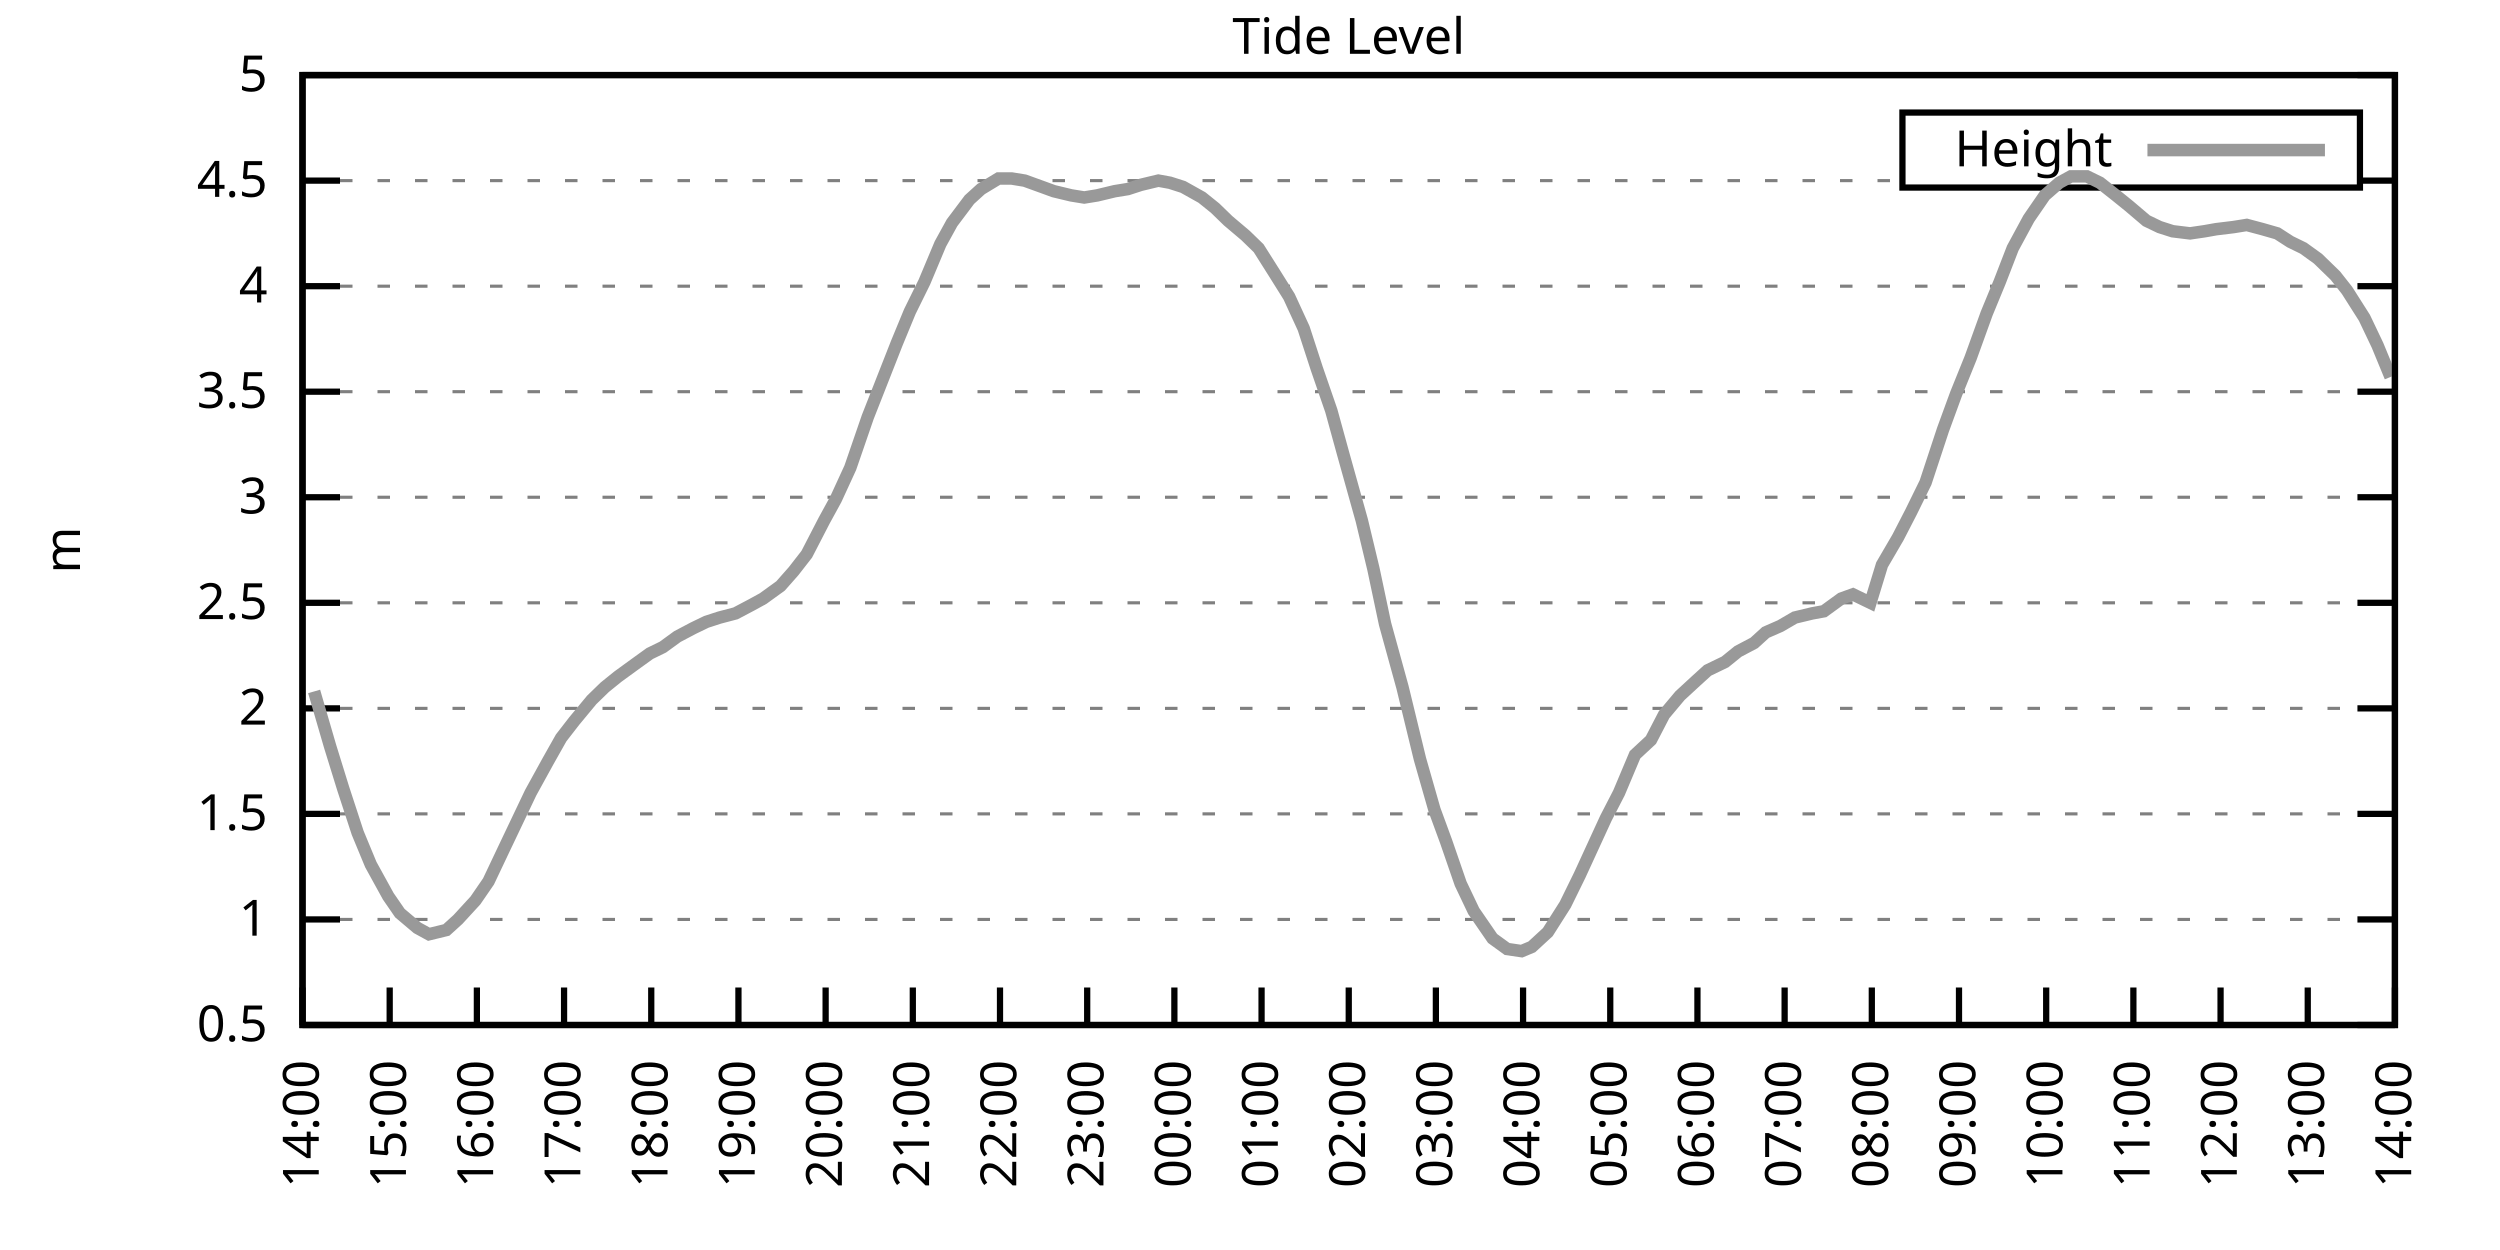
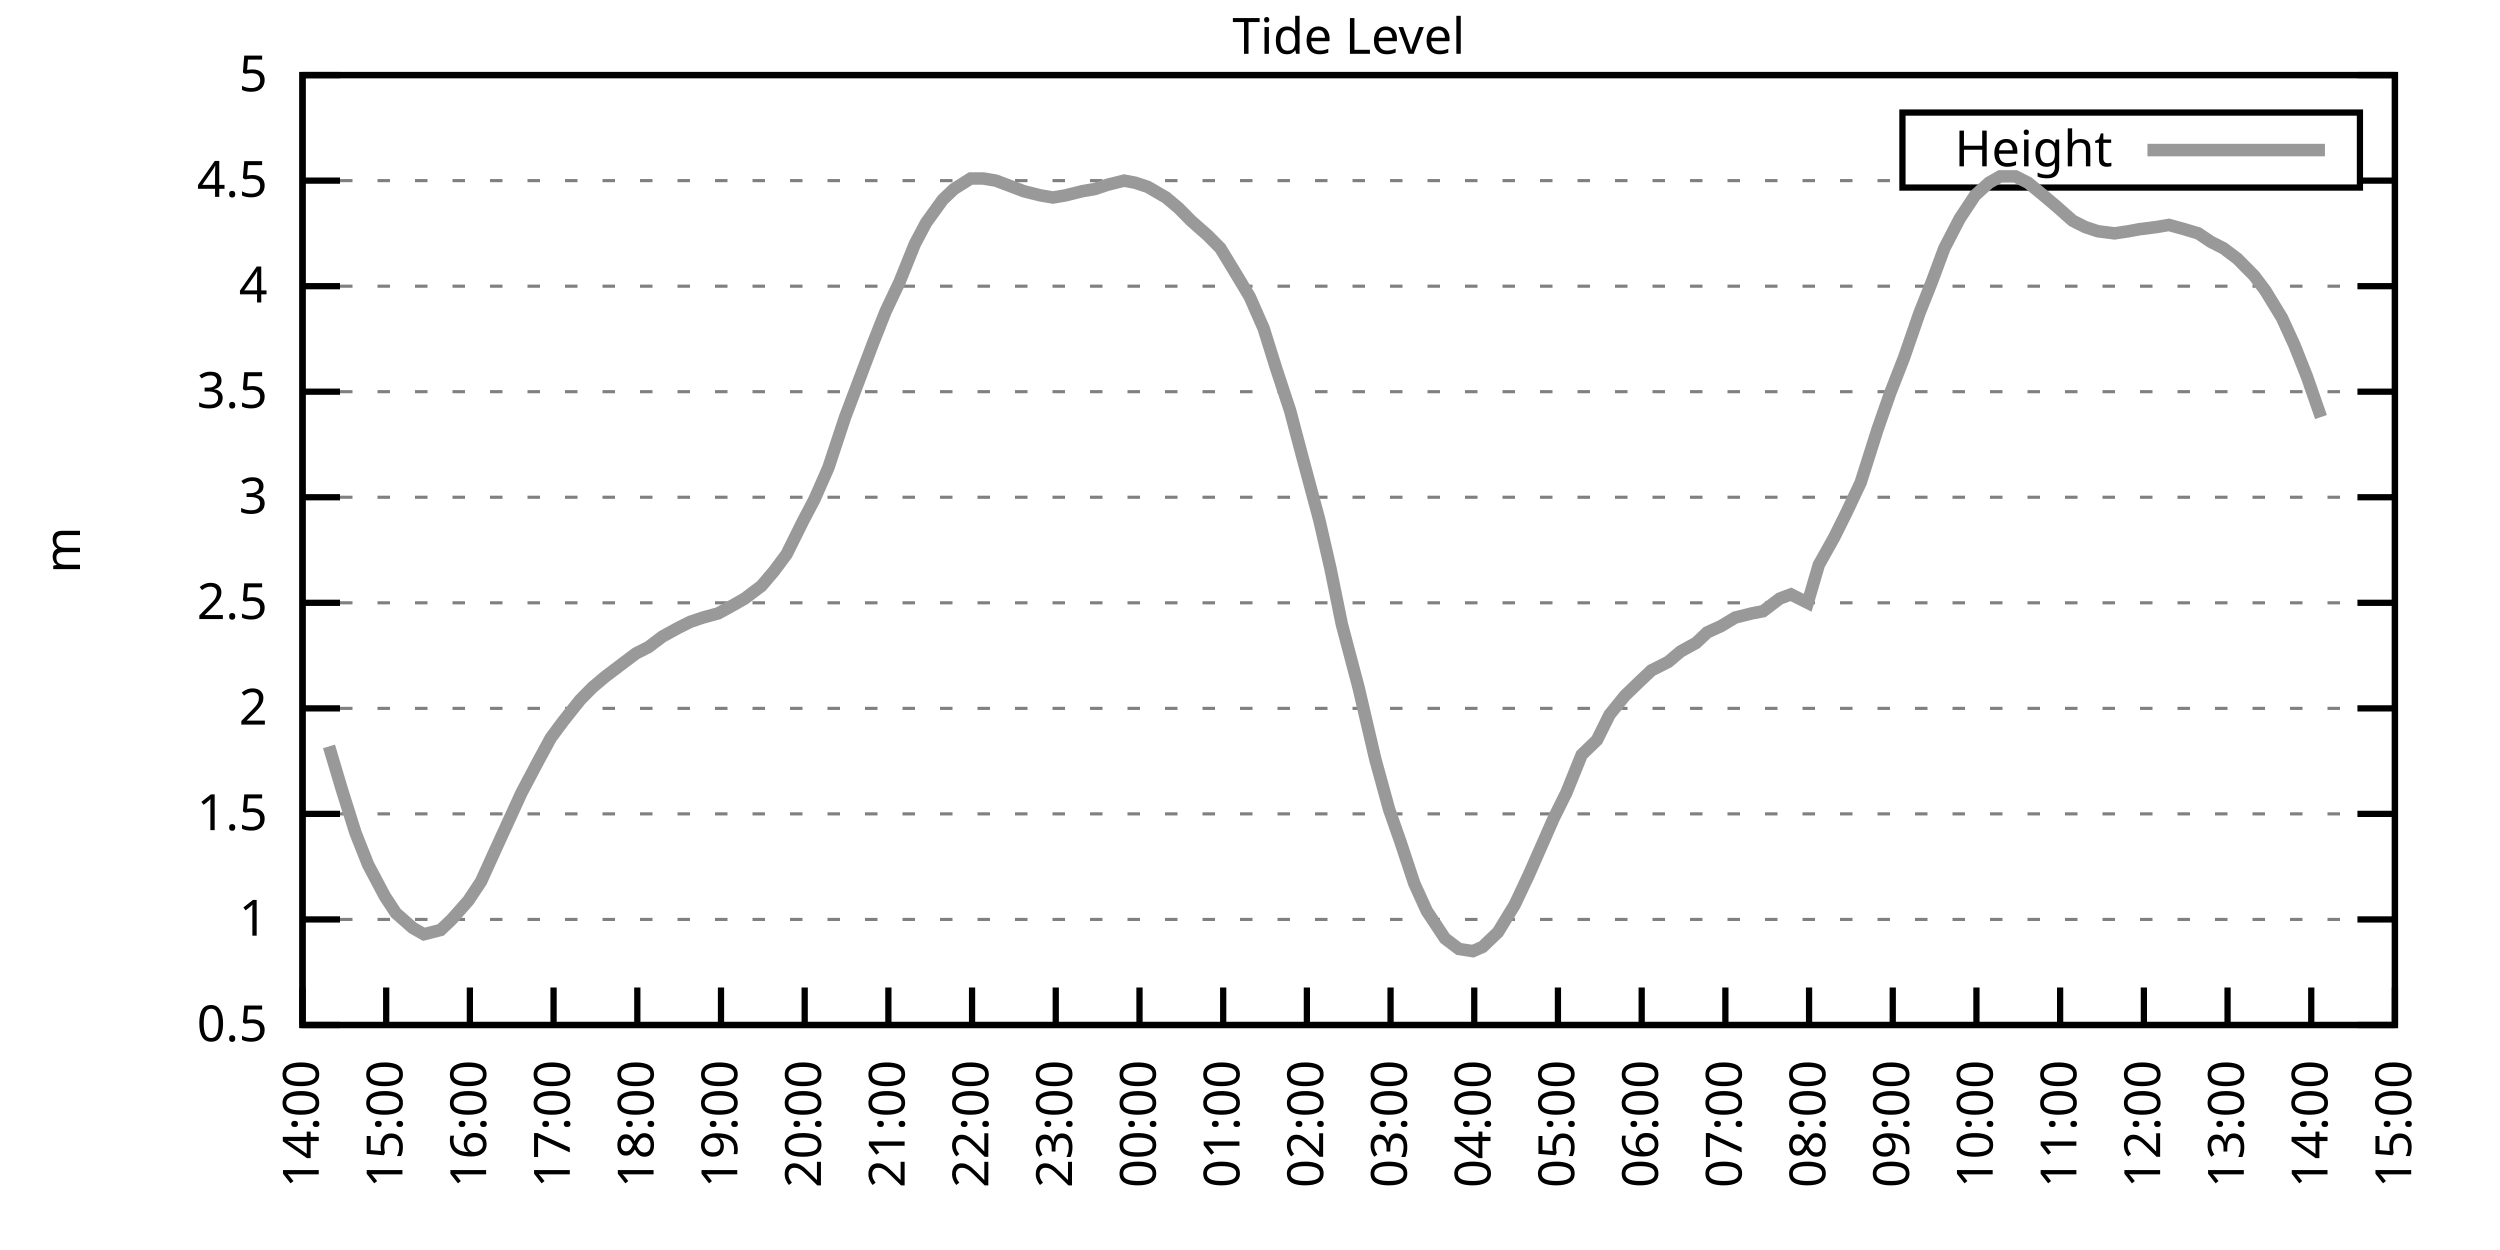
<svg xmlns="http://www.w3.org/2000/svg" xmlns:xlink="http://www.w3.org/1999/xlink" width="400" height="200" viewBox="0 0 400 200">
  <g id="gnuplot_canvas">
    <rect x="0" y="0" width="400" height="200" fill="none" />
    <defs>
      <circle id="gpDot" r="0.5" stroke-width="0.5" stroke="currentColor" />
      <path id="gpPt0" stroke-width="0.333" stroke="currentColor" d="M-1,0 h2 M0,-1 v2" />
      <path id="gpPt1" stroke-width="0.333" stroke="currentColor" d="M-1,-1 L1,1 M1,-1 L-1,1" />
      <path id="gpPt2" stroke-width="0.333" stroke="currentColor" d="M-1,0 L1,0 M0,-1 L0,1 M-1,-1 L1,1 M-1,1 L1,-1" />
      <rect id="gpPt3" stroke-width="0.333" stroke="currentColor" x="-1" y="-1" width="2" height="2" />
      <rect id="gpPt4" stroke-width="0.333" stroke="currentColor" fill="currentColor" x="-1" y="-1" width="2" height="2" />
      <circle id="gpPt5" stroke-width="0.333" stroke="currentColor" cx="0" cy="0" r="1" />
      <use xlink:href="#gpPt5" id="gpPt6" fill="currentColor" stroke="none" />
      <path id="gpPt7" stroke-width="0.333" stroke="currentColor" d="M0,-1.33 L-1.33,0.67 L1.33,0.67 z" />
      <use xlink:href="#gpPt7" id="gpPt8" fill="currentColor" stroke="none" />
      <use xlink:href="#gpPt7" id="gpPt9" stroke="currentColor" transform="rotate(180)" />
      <use xlink:href="#gpPt9" id="gpPt10" fill="currentColor" stroke="none" />
      <use xlink:href="#gpPt3" id="gpPt11" stroke="currentColor" transform="rotate(45)" />
      <use xlink:href="#gpPt11" id="gpPt12" fill="currentColor" stroke="none" />
      <path id="gpPt13" stroke-width="0.333" stroke="currentColor" d="M0,1.330 L1.265,0.411 L0.782,-1.067 L-0.782,-1.076 L-1.265,0.411 z" />
      <use xlink:href="#gpPt13" id="gpPt14" fill="currentColor" stroke="none" />
      <filter id="textbox" filterUnits="objectBoundingBox" x="0" y="0" height="1" width="1">
        <feFlood flood-color="white" flood-opacity="1" result="bgnd" />
        <feComposite in="SourceGraphic" in2="bgnd" operator="atop" />
      </filter>
      <filter id="greybox" filterUnits="objectBoundingBox" x="0" y="0" height="1" width="1">
        <feFlood flood-color="lightgrey" flood-opacity="1" result="grey" />
        <feComposite in="SourceGraphic" in2="grey" operator="atop" />
      </filter>
    </defs>
    <g fill="none" color="white" stroke="currentColor" stroke-width="1.00" stroke-linecap="butt" stroke-linejoin="miter">
</g>
    <g fill="none" color="black" stroke="currentColor" stroke-width="1.00" stroke-linecap="butt" stroke-linejoin="miter">
      <g stroke="none" shape-rendering="crispEdges">
        <polygon fill="rgb(255, 255, 255)" points="48.40,164.00 383.18,164.00 383.18,12.02 48.40,12.02 " />
      </g>
    </g>
    <g fill="none" color="black" stroke="currentColor" stroke-width="1.00" stroke-linecap="butt" stroke-linejoin="miter">
</g>
    <g fill="none" color="black" stroke="black" stroke-width="0.50" stroke-linecap="butt" stroke-linejoin="miter">
</g>
    <g fill="none" color="gray" stroke="currentColor" stroke-width="0.50" stroke-linecap="butt" stroke-linejoin="miter">
      <path stroke="gray" stroke-dasharray="2,4" class="gridline" d="M48.40,164.00 L383.19,164.00  " />
    </g>
    <g fill="none" color="gray" stroke="gray" stroke-width="1.00" stroke-linecap="butt" stroke-linejoin="miter">
</g>
    <g fill="none" color="black" stroke="currentColor" stroke-width="1.00" stroke-linecap="butt" stroke-linejoin="miter">
      <path stroke="black" d="M48.40,164.00 L54.40,164.00 M383.19,164.00 L377.19,164.00  " />
      <g transform="translate(42.80,166.60)" stroke="none" fill="black" font-family="Sans" font-size="8.00" text-anchor="end">
        <text>
          <tspan font-family="Sans"> 0.5</tspan>
        </text>
      </g>
    </g>
    <g fill="none" color="black" stroke="currentColor" stroke-width="1.00" stroke-linecap="butt" stroke-linejoin="miter">
</g>
    <g fill="none" color="black" stroke="black" stroke-width="0.50" stroke-linecap="butt" stroke-linejoin="miter">
</g>
    <g fill="none" color="gray" stroke="currentColor" stroke-width="0.50" stroke-linecap="butt" stroke-linejoin="miter">
      <path stroke="gray" stroke-dasharray="2,4" class="gridline" d="M48.40,147.11 L383.19,147.11  " />
    </g>
    <g fill="none" color="gray" stroke="gray" stroke-width="1.00" stroke-linecap="butt" stroke-linejoin="miter">
</g>
    <g fill="none" color="black" stroke="currentColor" stroke-width="1.00" stroke-linecap="butt" stroke-linejoin="miter">
      <path stroke="black" d="M48.40,147.11 L54.40,147.11 M383.19,147.11 L377.19,147.11  " />
      <g transform="translate(42.80,149.71)" stroke="none" fill="black" font-family="Sans" font-size="8.00" text-anchor="end">
        <text>
          <tspan font-family="Sans"> 1</tspan>
        </text>
      </g>
    </g>
    <g fill="none" color="black" stroke="currentColor" stroke-width="1.00" stroke-linecap="butt" stroke-linejoin="miter">
</g>
    <g fill="none" color="black" stroke="black" stroke-width="0.50" stroke-linecap="butt" stroke-linejoin="miter">
</g>
    <g fill="none" color="gray" stroke="currentColor" stroke-width="0.50" stroke-linecap="butt" stroke-linejoin="miter">
      <path stroke="gray" stroke-dasharray="2,4" class="gridline" d="M48.40,130.22 L383.19,130.22  " />
    </g>
    <g fill="none" color="gray" stroke="gray" stroke-width="1.00" stroke-linecap="butt" stroke-linejoin="miter">
</g>
    <g fill="none" color="black" stroke="currentColor" stroke-width="1.00" stroke-linecap="butt" stroke-linejoin="miter">
      <path stroke="black" d="M48.40,130.22 L54.40,130.22 M383.19,130.22 L377.19,130.22  " />
      <g transform="translate(42.80,132.82)" stroke="none" fill="black" font-family="Sans" font-size="8.00" text-anchor="end">
        <text>
          <tspan font-family="Sans"> 1.5</tspan>
        </text>
      </g>
    </g>
    <g fill="none" color="black" stroke="currentColor" stroke-width="1.00" stroke-linecap="butt" stroke-linejoin="miter">
</g>
    <g fill="none" color="black" stroke="black" stroke-width="0.50" stroke-linecap="butt" stroke-linejoin="miter">
</g>
    <g fill="none" color="gray" stroke="currentColor" stroke-width="0.50" stroke-linecap="butt" stroke-linejoin="miter">
      <path stroke="gray" stroke-dasharray="2,4" class="gridline" d="M48.40,113.34 L383.19,113.34  " />
    </g>
    <g fill="none" color="gray" stroke="gray" stroke-width="1.00" stroke-linecap="butt" stroke-linejoin="miter">
</g>
    <g fill="none" color="black" stroke="currentColor" stroke-width="1.00" stroke-linecap="butt" stroke-linejoin="miter">
      <path stroke="black" d="M48.40,113.34 L54.40,113.34 M383.19,113.34 L377.19,113.34  " />
      <g transform="translate(42.80,115.94)" stroke="none" fill="black" font-family="Sans" font-size="8.00" text-anchor="end">
        <text>
          <tspan font-family="Sans"> 2</tspan>
        </text>
      </g>
    </g>
    <g fill="none" color="black" stroke="currentColor" stroke-width="1.00" stroke-linecap="butt" stroke-linejoin="miter">
</g>
    <g fill="none" color="black" stroke="black" stroke-width="0.50" stroke-linecap="butt" stroke-linejoin="miter">
</g>
    <g fill="none" color="gray" stroke="currentColor" stroke-width="0.50" stroke-linecap="butt" stroke-linejoin="miter">
      <path stroke="gray" stroke-dasharray="2,4" class="gridline" d="M48.40,96.45 L383.19,96.45  " />
    </g>
    <g fill="none" color="gray" stroke="gray" stroke-width="1.00" stroke-linecap="butt" stroke-linejoin="miter">
</g>
    <g fill="none" color="black" stroke="currentColor" stroke-width="1.00" stroke-linecap="butt" stroke-linejoin="miter">
      <path stroke="black" d="M48.40,96.45 L54.40,96.45 M383.19,96.45 L377.19,96.45  " />
      <g transform="translate(42.80,99.05)" stroke="none" fill="black" font-family="Sans" font-size="8.00" text-anchor="end">
        <text>
          <tspan font-family="Sans"> 2.5</tspan>
        </text>
      </g>
    </g>
    <g fill="none" color="black" stroke="currentColor" stroke-width="1.00" stroke-linecap="butt" stroke-linejoin="miter">
</g>
    <g fill="none" color="black" stroke="black" stroke-width="0.50" stroke-linecap="butt" stroke-linejoin="miter">
</g>
    <g fill="none" color="gray" stroke="currentColor" stroke-width="0.50" stroke-linecap="butt" stroke-linejoin="miter">
      <path stroke="gray" stroke-dasharray="2,4" class="gridline" d="M48.40,79.56 L383.19,79.56  " />
    </g>
    <g fill="none" color="gray" stroke="gray" stroke-width="1.00" stroke-linecap="butt" stroke-linejoin="miter">
</g>
    <g fill="none" color="black" stroke="currentColor" stroke-width="1.00" stroke-linecap="butt" stroke-linejoin="miter">
      <path stroke="black" d="M48.40,79.56 L54.40,79.56 M383.19,79.56 L377.19,79.56  " />
      <g transform="translate(42.80,82.16)" stroke="none" fill="black" font-family="Sans" font-size="8.00" text-anchor="end">
        <text>
          <tspan font-family="Sans"> 3</tspan>
        </text>
      </g>
    </g>
    <g fill="none" color="black" stroke="currentColor" stroke-width="1.00" stroke-linecap="butt" stroke-linejoin="miter">
</g>
    <g fill="none" color="black" stroke="black" stroke-width="0.50" stroke-linecap="butt" stroke-linejoin="miter">
</g>
    <g fill="none" color="gray" stroke="currentColor" stroke-width="0.50" stroke-linecap="butt" stroke-linejoin="miter">
      <path stroke="gray" stroke-dasharray="2,4" class="gridline" d="M48.40,62.67 L383.19,62.67  " />
    </g>
    <g fill="none" color="gray" stroke="gray" stroke-width="1.00" stroke-linecap="butt" stroke-linejoin="miter">
</g>
    <g fill="none" color="black" stroke="currentColor" stroke-width="1.00" stroke-linecap="butt" stroke-linejoin="miter">
      <path stroke="black" d="M48.40,62.67 L54.40,62.67 M383.19,62.67 L377.19,62.67  " />
      <g transform="translate(42.80,65.27)" stroke="none" fill="black" font-family="Sans" font-size="8.00" text-anchor="end">
        <text>
          <tspan font-family="Sans"> 3.5</tspan>
        </text>
      </g>
    </g>
    <g fill="none" color="black" stroke="currentColor" stroke-width="1.00" stroke-linecap="butt" stroke-linejoin="miter">
</g>
    <g fill="none" color="black" stroke="black" stroke-width="0.50" stroke-linecap="butt" stroke-linejoin="miter">
</g>
    <g fill="none" color="gray" stroke="currentColor" stroke-width="0.50" stroke-linecap="butt" stroke-linejoin="miter">
      <path stroke="gray" stroke-dasharray="2,4" class="gridline" d="M48.40,45.79 L383.19,45.79  " />
    </g>
    <g fill="none" color="gray" stroke="gray" stroke-width="1.00" stroke-linecap="butt" stroke-linejoin="miter">
</g>
    <g fill="none" color="black" stroke="currentColor" stroke-width="1.00" stroke-linecap="butt" stroke-linejoin="miter">
      <path stroke="black" d="M48.40,45.79 L54.40,45.79 M383.19,45.79 L377.19,45.79  " />
      <g transform="translate(42.80,48.39)" stroke="none" fill="black" font-family="Sans" font-size="8.00" text-anchor="end">
        <text>
          <tspan font-family="Sans"> 4</tspan>
        </text>
      </g>
    </g>
    <g fill="none" color="black" stroke="currentColor" stroke-width="1.00" stroke-linecap="butt" stroke-linejoin="miter">
</g>
    <g fill="none" color="black" stroke="black" stroke-width="0.50" stroke-linecap="butt" stroke-linejoin="miter">
</g>
    <g fill="none" color="gray" stroke="currentColor" stroke-width="0.50" stroke-linecap="butt" stroke-linejoin="miter">
      <path stroke="gray" stroke-dasharray="2,4" class="gridline" d="M48.40,28.90 L304.39,28.90 M377.59,28.90 L383.19,28.90  " />
    </g>
    <g fill="none" color="gray" stroke="gray" stroke-width="1.00" stroke-linecap="butt" stroke-linejoin="miter">
</g>
    <g fill="none" color="black" stroke="currentColor" stroke-width="1.00" stroke-linecap="butt" stroke-linejoin="miter">
      <path stroke="black" d="M48.40,28.90 L54.40,28.90 M383.19,28.90 L377.19,28.90  " />
      <g transform="translate(42.80,31.50)" stroke="none" fill="black" font-family="Sans" font-size="8.00" text-anchor="end">
        <text>
          <tspan font-family="Sans"> 4.5</tspan>
        </text>
      </g>
    </g>
    <g fill="none" color="black" stroke="currentColor" stroke-width="1.00" stroke-linecap="butt" stroke-linejoin="miter">
</g>
    <g fill="none" color="black" stroke="black" stroke-width="0.50" stroke-linecap="butt" stroke-linejoin="miter">
</g>
    <g fill="none" color="gray" stroke="currentColor" stroke-width="0.50" stroke-linecap="butt" stroke-linejoin="miter">
      <path stroke="gray" stroke-dasharray="2,4" class="gridline" d="M48.40,12.01 L383.19,12.01  " />
    </g>
    <g fill="none" color="gray" stroke="gray" stroke-width="1.00" stroke-linecap="butt" stroke-linejoin="miter">
</g>
    <g fill="none" color="black" stroke="currentColor" stroke-width="1.00" stroke-linecap="butt" stroke-linejoin="miter">
      <path stroke="black" d="M48.40,12.01 L54.40,12.01 M383.19,12.01 L377.19,12.01  " />
      <g transform="translate(42.80,14.61)" stroke="none" fill="black" font-family="Sans" font-size="8.00" text-anchor="end">
        <text>
          <tspan font-family="Sans"> 5</tspan>
        </text>
      </g>
    </g>
    <g fill="none" color="black" stroke="currentColor" stroke-width="1.00" stroke-linecap="butt" stroke-linejoin="miter">
      <path stroke="black" d="M48.40,164.00 L48.40,158.00  " />
      <g transform="translate(51.00,169.60) rotate(270.00)" stroke="none" fill="black" font-family="Sans" font-size="8.00" text-anchor="end">
        <text>
          <tspan font-family="Sans">14:00</tspan>
        </text>
      </g>
    </g>
    <g fill="none" color="black" stroke="currentColor" stroke-width="1.00" stroke-linecap="butt" stroke-linejoin="miter">
-       <path stroke="black" d="M62.35,164.00 L62.35,158.00  " />
-       <g transform="translate(64.95,169.60) rotate(270.00)" stroke="none" fill="black" font-family="Sans" font-size="8.00" text-anchor="end">
+       <path stroke="black" d="M61.79,164.00 L61.79,158.00  " />
+       <g transform="translate(64.39,169.60) rotate(270.00)" stroke="none" fill="black" font-family="Sans" font-size="8.00" text-anchor="end">
        <text>
          <tspan font-family="Sans">15:00</tspan>
        </text>
      </g>
    </g>
    <g fill="none" color="black" stroke="currentColor" stroke-width="1.00" stroke-linecap="butt" stroke-linejoin="miter">
-       <path stroke="black" d="M76.30,164.00 L76.30,158.00  " />
-       <g transform="translate(78.90,169.60) rotate(270.00)" stroke="none" fill="black" font-family="Sans" font-size="8.00" text-anchor="end">
+       <path stroke="black" d="M75.18,164.00 L75.18,158.00  " />
+       <g transform="translate(77.78,169.60) rotate(270.00)" stroke="none" fill="black" font-family="Sans" font-size="8.00" text-anchor="end">
        <text>
          <tspan font-family="Sans">16:00</tspan>
        </text>
      </g>
    </g>
    <g fill="none" color="black" stroke="currentColor" stroke-width="1.00" stroke-linecap="butt" stroke-linejoin="miter">
-       <path stroke="black" d="M90.25,164.00 L90.25,158.00  " />
-       <g transform="translate(92.85,169.60) rotate(270.00)" stroke="none" fill="black" font-family="Sans" font-size="8.00" text-anchor="end">
+       <path stroke="black" d="M88.57,164.00 L88.57,158.00  " />
+       <g transform="translate(91.17,169.60) rotate(270.00)" stroke="none" fill="black" font-family="Sans" font-size="8.00" text-anchor="end">
        <text>
          <tspan font-family="Sans">17:00</tspan>
        </text>
      </g>
    </g>
    <g fill="none" color="black" stroke="currentColor" stroke-width="1.00" stroke-linecap="butt" stroke-linejoin="miter">
-       <path stroke="black" d="M104.20,164.00 L104.20,158.00  " />
-       <g transform="translate(106.80,169.60) rotate(270.00)" stroke="none" fill="black" font-family="Sans" font-size="8.00" text-anchor="end">
+       <path stroke="black" d="M101.97,164.00 L101.97,158.00  " />
+       <g transform="translate(104.57,169.60) rotate(270.00)" stroke="none" fill="black" font-family="Sans" font-size="8.00" text-anchor="end">
        <text>
          <tspan font-family="Sans">18:00</tspan>
        </text>
      </g>
    </g>
    <g fill="none" color="black" stroke="currentColor" stroke-width="1.00" stroke-linecap="butt" stroke-linejoin="miter">
-       <path stroke="black" d="M118.15,164.00 L118.15,158.00  " />
-       <g transform="translate(120.75,169.60) rotate(270.00)" stroke="none" fill="black" font-family="Sans" font-size="8.00" text-anchor="end">
+       <path stroke="black" d="M115.36,164.00 L115.36,158.00  " />
+       <g transform="translate(117.96,169.60) rotate(270.00)" stroke="none" fill="black" font-family="Sans" font-size="8.00" text-anchor="end">
        <text>
          <tspan font-family="Sans">19:00</tspan>
        </text>
      </g>
    </g>
    <g fill="none" color="black" stroke="currentColor" stroke-width="1.00" stroke-linecap="butt" stroke-linejoin="miter">
-       <path stroke="black" d="M132.10,164.00 L132.10,158.00  " />
-       <g transform="translate(134.70,169.60) rotate(270.00)" stroke="none" fill="black" font-family="Sans" font-size="8.00" text-anchor="end">
+       <path stroke="black" d="M128.75,164.00 L128.75,158.00  " />
+       <g transform="translate(131.35,169.60) rotate(270.00)" stroke="none" fill="black" font-family="Sans" font-size="8.00" text-anchor="end">
        <text>
          <tspan font-family="Sans">20:00</tspan>
        </text>
      </g>
    </g>
    <g fill="none" color="black" stroke="currentColor" stroke-width="1.00" stroke-linecap="butt" stroke-linejoin="miter">
-       <path stroke="black" d="M146.05,164.00 L146.05,158.00  " />
-       <g transform="translate(148.65,169.60) rotate(270.00)" stroke="none" fill="black" font-family="Sans" font-size="8.00" text-anchor="end">
+       <path stroke="black" d="M142.14,164.00 L142.14,158.00  " />
+       <g transform="translate(144.74,169.60) rotate(270.00)" stroke="none" fill="black" font-family="Sans" font-size="8.00" text-anchor="end">
        <text>
          <tspan font-family="Sans">21:00</tspan>
        </text>
      </g>
    </g>
    <g fill="none" color="black" stroke="currentColor" stroke-width="1.00" stroke-linecap="butt" stroke-linejoin="miter">
-       <path stroke="black" d="M160.00,164.00 L160.00,158.00  " />
-       <g transform="translate(162.60,169.60) rotate(270.00)" stroke="none" fill="black" font-family="Sans" font-size="8.00" text-anchor="end">
+       <path stroke="black" d="M155.53,164.00 L155.53,158.00  " />
+       <g transform="translate(158.13,169.60) rotate(270.00)" stroke="none" fill="black" font-family="Sans" font-size="8.00" text-anchor="end">
        <text>
          <tspan font-family="Sans">22:00</tspan>
        </text>
      </g>
    </g>
    <g fill="none" color="black" stroke="currentColor" stroke-width="1.00" stroke-linecap="butt" stroke-linejoin="miter">
-       <path stroke="black" d="M173.95,164.00 L173.95,158.00  " />
-       <g transform="translate(176.55,169.60) rotate(270.00)" stroke="none" fill="black" font-family="Sans" font-size="8.00" text-anchor="end">
+       <path stroke="black" d="M168.92,164.00 L168.92,158.00  " />
+       <g transform="translate(171.52,169.60) rotate(270.00)" stroke="none" fill="black" font-family="Sans" font-size="8.00" text-anchor="end">
        <text>
          <tspan font-family="Sans">23:00</tspan>
        </text>
      </g>
    </g>
    <g fill="none" color="black" stroke="currentColor" stroke-width="1.00" stroke-linecap="butt" stroke-linejoin="miter">
-       <path stroke="black" d="M187.90,164.00 L187.90,158.00  " />
-       <g transform="translate(190.50,169.60) rotate(270.00)" stroke="none" fill="black" font-family="Sans" font-size="8.00" text-anchor="end">
+       <path stroke="black" d="M182.32,164.00 L182.32,158.00  " />
+       <g transform="translate(184.92,169.60) rotate(270.00)" stroke="none" fill="black" font-family="Sans" font-size="8.00" text-anchor="end">
        <text>
          <tspan font-family="Sans">00:00</tspan>
        </text>
      </g>
    </g>
    <g fill="none" color="black" stroke="currentColor" stroke-width="1.00" stroke-linecap="butt" stroke-linejoin="miter">
-       <path stroke="black" d="M201.85,164.00 L201.85,158.00  " />
-       <g transform="translate(204.45,169.60) rotate(270.00)" stroke="none" fill="black" font-family="Sans" font-size="8.00" text-anchor="end">
+       <path stroke="black" d="M195.71,164.00 L195.71,158.00  " />
+       <g transform="translate(198.31,169.60) rotate(270.00)" stroke="none" fill="black" font-family="Sans" font-size="8.00" text-anchor="end">
        <text>
          <tspan font-family="Sans">01:00</tspan>
        </text>
      </g>
    </g>
    <g fill="none" color="black" stroke="currentColor" stroke-width="1.00" stroke-linecap="butt" stroke-linejoin="miter">
-       <path stroke="black" d="M215.80,164.00 L215.80,158.00  " />
-       <g transform="translate(218.40,169.60) rotate(270.00)" stroke="none" fill="black" font-family="Sans" font-size="8.00" text-anchor="end">
+       <path stroke="black" d="M209.10,164.00 L209.10,158.00  " />
+       <g transform="translate(211.70,169.60) rotate(270.00)" stroke="none" fill="black" font-family="Sans" font-size="8.00" text-anchor="end">
        <text>
          <tspan font-family="Sans">02:00</tspan>
        </text>
      </g>
    </g>
    <g fill="none" color="black" stroke="currentColor" stroke-width="1.00" stroke-linecap="butt" stroke-linejoin="miter">
-       <path stroke="black" d="M229.74,164.00 L229.74,158.00  " />
-       <g transform="translate(232.34,169.60) rotate(270.00)" stroke="none" fill="black" font-family="Sans" font-size="8.00" text-anchor="end">
+       <path stroke="black" d="M222.49,164.00 L222.49,158.00  " />
+       <g transform="translate(225.09,169.60) rotate(270.00)" stroke="none" fill="black" font-family="Sans" font-size="8.00" text-anchor="end">
        <text>
          <tspan font-family="Sans">03:00</tspan>
        </text>
      </g>
    </g>
    <g fill="none" color="black" stroke="currentColor" stroke-width="1.00" stroke-linecap="butt" stroke-linejoin="miter">
-       <path stroke="black" d="M243.69,164.00 L243.69,158.00  " />
-       <g transform="translate(246.29,169.60) rotate(270.00)" stroke="none" fill="black" font-family="Sans" font-size="8.00" text-anchor="end">
+       <path stroke="black" d="M235.88,164.00 L235.88,158.00  " />
+       <g transform="translate(238.48,169.60) rotate(270.00)" stroke="none" fill="black" font-family="Sans" font-size="8.00" text-anchor="end">
        <text>
          <tspan font-family="Sans">04:00</tspan>
        </text>
      </g>
    </g>
    <g fill="none" color="black" stroke="currentColor" stroke-width="1.00" stroke-linecap="butt" stroke-linejoin="miter">
-       <path stroke="black" d="M257.64,164.00 L257.64,158.00  " />
-       <g transform="translate(260.24,169.60) rotate(270.00)" stroke="none" fill="black" font-family="Sans" font-size="8.00" text-anchor="end">
+       <path stroke="black" d="M249.27,164.00 L249.27,158.00  " />
+       <g transform="translate(251.87,169.60) rotate(270.00)" stroke="none" fill="black" font-family="Sans" font-size="8.00" text-anchor="end">
        <text>
          <tspan font-family="Sans">05:00</tspan>
        </text>
      </g>
    </g>
    <g fill="none" color="black" stroke="currentColor" stroke-width="1.00" stroke-linecap="butt" stroke-linejoin="miter">
-       <path stroke="black" d="M271.59,164.00 L271.59,158.00  " />
-       <g transform="translate(274.19,169.60) rotate(270.00)" stroke="none" fill="black" font-family="Sans" font-size="8.00" text-anchor="end">
+       <path stroke="black" d="M262.67,164.00 L262.67,158.00  " />
+       <g transform="translate(265.27,169.60) rotate(270.00)" stroke="none" fill="black" font-family="Sans" font-size="8.00" text-anchor="end">
        <text>
          <tspan font-family="Sans">06:00</tspan>
        </text>
      </g>
    </g>
    <g fill="none" color="black" stroke="currentColor" stroke-width="1.00" stroke-linecap="butt" stroke-linejoin="miter">
-       <path stroke="black" d="M285.54,164.00 L285.54,158.00  " />
-       <g transform="translate(288.14,169.60) rotate(270.00)" stroke="none" fill="black" font-family="Sans" font-size="8.00" text-anchor="end">
+       <path stroke="black" d="M276.06,164.00 L276.06,158.00  " />
+       <g transform="translate(278.66,169.60) rotate(270.00)" stroke="none" fill="black" font-family="Sans" font-size="8.00" text-anchor="end">
        <text>
          <tspan font-family="Sans">07:00</tspan>
        </text>
      </g>
    </g>
    <g fill="none" color="black" stroke="currentColor" stroke-width="1.00" stroke-linecap="butt" stroke-linejoin="miter">
-       <path stroke="black" d="M299.49,164.00 L299.49,158.00  " />
-       <g transform="translate(302.09,169.60) rotate(270.00)" stroke="none" fill="black" font-family="Sans" font-size="8.00" text-anchor="end">
+       <path stroke="black" d="M289.45,164.00 L289.45,158.00  " />
+       <g transform="translate(292.05,169.60) rotate(270.00)" stroke="none" fill="black" font-family="Sans" font-size="8.00" text-anchor="end">
        <text>
          <tspan font-family="Sans">08:00</tspan>
        </text>
      </g>
    </g>
    <g fill="none" color="black" stroke="currentColor" stroke-width="1.00" stroke-linecap="butt" stroke-linejoin="miter">
-       <path stroke="black" d="M313.44,164.00 L313.44,158.00  " />
-       <g transform="translate(316.04,169.60) rotate(270.00)" stroke="none" fill="black" font-family="Sans" font-size="8.00" text-anchor="end">
+       <path stroke="black" d="M302.84,164.00 L302.84,158.00  " />
+       <g transform="translate(305.44,169.60) rotate(270.00)" stroke="none" fill="black" font-family="Sans" font-size="8.00" text-anchor="end">
        <text>
          <tspan font-family="Sans">09:00</tspan>
        </text>
      </g>
    </g>
    <g fill="none" color="black" stroke="currentColor" stroke-width="1.00" stroke-linecap="butt" stroke-linejoin="miter">
-       <path stroke="black" d="M327.39,164.00 L327.39,158.00  " />
-       <g transform="translate(329.99,169.60) rotate(270.00)" stroke="none" fill="black" font-family="Sans" font-size="8.00" text-anchor="end">
+       <path stroke="black" d="M316.23,164.00 L316.23,158.00  " />
+       <g transform="translate(318.83,169.60) rotate(270.00)" stroke="none" fill="black" font-family="Sans" font-size="8.00" text-anchor="end">
        <text>
          <tspan font-family="Sans">10:00</tspan>
        </text>
      </g>
    </g>
    <g fill="none" color="black" stroke="currentColor" stroke-width="1.00" stroke-linecap="butt" stroke-linejoin="miter">
-       <path stroke="black" d="M341.34,164.00 L341.34,158.00  " />
-       <g transform="translate(343.94,169.60) rotate(270.00)" stroke="none" fill="black" font-family="Sans" font-size="8.00" text-anchor="end">
+       <path stroke="black" d="M329.62,164.00 L329.62,158.00  " />
+       <g transform="translate(332.22,169.60) rotate(270.00)" stroke="none" fill="black" font-family="Sans" font-size="8.00" text-anchor="end">
        <text>
          <tspan font-family="Sans">11:00</tspan>
        </text>
      </g>
    </g>
    <g fill="none" color="black" stroke="currentColor" stroke-width="1.00" stroke-linecap="butt" stroke-linejoin="miter">
-       <path stroke="black" d="M355.29,164.00 L355.29,158.00  " />
-       <g transform="translate(357.89,169.60) rotate(270.00)" stroke="none" fill="black" font-family="Sans" font-size="8.00" text-anchor="end">
+       <path stroke="black" d="M343.02,164.00 L343.02,158.00  " />
+       <g transform="translate(345.62,169.60) rotate(270.00)" stroke="none" fill="black" font-family="Sans" font-size="8.00" text-anchor="end">
        <text>
          <tspan font-family="Sans">12:00</tspan>
        </text>
      </g>
    </g>
    <g fill="none" color="black" stroke="currentColor" stroke-width="1.00" stroke-linecap="butt" stroke-linejoin="miter">
-       <path stroke="black" d="M369.24,164.00 L369.24,158.00  " />
-       <g transform="translate(371.84,169.60) rotate(270.00)" stroke="none" fill="black" font-family="Sans" font-size="8.00" text-anchor="end">
+       <path stroke="black" d="M356.41,164.00 L356.41,158.00  " />
+       <g transform="translate(359.01,169.60) rotate(270.00)" stroke="none" fill="black" font-family="Sans" font-size="8.00" text-anchor="end">
        <text>
          <tspan font-family="Sans">13:00</tspan>
+         </text>
+       </g>
+     </g>
+     <g fill="none" color="black" stroke="currentColor" stroke-width="1.00" stroke-linecap="butt" stroke-linejoin="miter">
+       <path stroke="black" d="M369.80,164.00 L369.80,158.00  " />
+       <g transform="translate(372.40,169.60) rotate(270.00)" stroke="none" fill="black" font-family="Sans" font-size="8.00" text-anchor="end">
+         <text>
+           <tspan font-family="Sans">14:00</tspan>
        </text>
      </g>
    </g>
    <g fill="none" color="black" stroke="currentColor" stroke-width="1.00" stroke-linecap="butt" stroke-linejoin="miter">
      <path stroke="black" d="M383.19,164.00 L383.19,158.00  " />
      <g transform="translate(385.79,169.60) rotate(270.00)" stroke="none" fill="black" font-family="Sans" font-size="8.00" text-anchor="end">
        <text>
-           <tspan font-family="Sans">14:00</tspan>
+           <tspan font-family="Sans">15:00</tspan>
        </text>
      </g>
    </g>
    <g fill="none" color="black" stroke="currentColor" stroke-width="1.00" stroke-linecap="butt" stroke-linejoin="miter">
</g>
    <g fill="none" color="black" stroke="currentColor" stroke-width="1.00" stroke-linecap="butt" stroke-linejoin="miter">
      <path stroke="black" d="M48.40,12.01 L48.40,164.00 L383.19,164.00 L383.19,12.01 L48.40,12.01 Z  " />
    </g>
    <g fill="none" color="black" stroke="currentColor" stroke-width="1.00" stroke-linecap="butt" stroke-linejoin="miter">
</g>
    <g fill="none" color="black" stroke="currentColor" stroke-width="1.00" stroke-linecap="butt" stroke-linejoin="miter">
      <path stroke="black" d="M304.39,30.01 L304.39,18.01 L377.59,18.01 L377.59,30.01 L304.39,30.01 Z  " />
    </g>
    <g id="Tide_level_plot_1">
      <g fill="none" color="white" stroke="black" stroke-width="2.00" stroke-linecap="butt" stroke-linejoin="miter">
</g>
      <g fill="none" color="black" stroke="currentColor" stroke-width="2.00" stroke-linecap="butt" stroke-linejoin="miter">
        <g transform="translate(337.99,26.61)" stroke="none" fill="black" font-family="Sans" font-size="8.00" text-anchor="end">
          <text>
            <tspan font-family="Sans">Height</tspan>
          </text>
        </g>
      </g>
      <g fill="none" color="black" stroke="currentColor" stroke-width="2.00" stroke-linecap="butt" stroke-linejoin="miter">
-         <path stroke="rgb(153, 153, 153)" d="M343.59,24.01 L371.99,24.01 M50.26,110.63 L52.82,119.42 L54.91,126.17 L57.23,133.26 L59.33,138.33 L62.12,143.40   L63.98,146.10 L66.77,148.46 L68.63,149.48 L71.42,148.80 L73.28,147.11 L76.07,144.07 L78.16,141.03 L80.72,135.63   L82.81,131.24 L84.90,126.85 L87.69,121.78 L89.78,118.07 L91.88,115.36 L94.67,111.99 L96.76,109.96 L98.85,108.27   L101.64,106.24 L103.97,104.56 L106.06,103.54 L108.38,101.85 L110.94,100.50 L113.03,99.49 L115.13,98.81 L117.68,98.14   L120.24,96.79 L122.10,95.77 L124.89,93.75 L126.98,91.38 L129.08,88.68 L131.87,83.28 L133.72,79.90 L136.05,74.83   L138.84,66.73 L140.70,62.00 L143.49,54.90 L145.58,49.84 L147.91,45.11 L150.46,39.03 L152.32,35.65 L155.11,31.94   L156.97,30.25 L159.76,28.56 L161.86,28.56 L163.95,28.90 L166.74,29.91 L168.60,30.59 L171.39,31.26 L173.48,31.60   L175.57,31.26 L178.36,30.59 L180.46,30.25 L182.55,29.57 L185.34,28.90 L187.20,29.24 L189.29,29.91 L192.31,31.60   L194.41,33.29 L196.50,35.32 L199.29,37.68 L201.38,39.71 L203.94,43.76 L206.26,47.47 L208.59,52.54 L210.68,58.96   L213.01,65.71 L214.87,72.47 L217.89,83.28 L219.75,91.04 L221.61,99.83 L224.40,109.96 L227.19,121.44 L229.51,129.55   L231.37,134.62 L233.70,141.37 L235.79,145.76 L238.81,150.15 L241.14,151.84 L243.46,152.18 L245.09,151.50 L247.65,149.14   L250.44,144.75 L252.76,140.02 L255.09,134.95 L256.95,130.90 L259.04,126.85 L261.60,120.77 L264.15,118.40 L266.25,114.35   L268.80,111.31 L271.36,108.95 L273.22,107.26 L276.01,105.91 L278.10,104.22 L280.66,102.87 L282.52,101.18 L284.85,100.16   L287.17,98.81 L289.96,98.14 L291.82,97.80 L294.61,95.77 L296.47,95.10 L299.26,96.45 L301.12,90.37 L303.68,85.98   L305.77,81.93 L308.09,77.20 L310.88,68.75 L312.98,63.01 L315.30,57.27 L317.86,50.18 L319.95,45.11 L322.04,39.71   L324.60,34.98 L327.16,31.26 L329.48,29.24 L331.34,28.22 L333.90,28.22 L335.99,29.24 L338.55,31.26 L340.64,32.95   L343.43,35.32 L345.53,36.33 L347.62,37.00 L350.41,37.34 L352.73,37.00 L354.59,36.67 L357.38,36.33 L359.48,35.99   L362.03,36.67 L364.36,37.34 L366.45,38.69 L368.54,39.71 L370.87,41.39 L373.66,44.10 L375.52,46.46 L378.31,50.85   L380.40,55.24 L382.49,60.31  " />
+         <path stroke="rgb(153, 153, 153)" d="M343.59,24.01 L371.99,24.01 M52.64,119.42 L54.65,126.17 L56.88,133.26 L58.89,138.33 L61.57,143.40 L63.35,146.10   L66.03,148.46 L67.82,149.48 L70.50,148.80 L72.28,147.11 L74.96,144.07 L76.97,141.03 L79.42,135.63 L81.43,131.24   L83.44,126.85 L86.12,121.78 L88.13,118.07 L90.14,115.36 L92.82,111.99 L94.82,109.96 L96.83,108.27 L99.51,106.24   L101.74,104.56 L103.75,103.54 L105.98,101.85 L108.44,100.50 L110.45,99.49 L112.46,98.81 L114.91,98.14 L117.37,96.79   L119.15,95.77 L121.83,93.75 L123.84,91.38 L125.85,88.68 L128.53,83.28 L130.31,79.90 L132.54,74.83 L135.22,66.73   L137.01,62.00 L139.69,54.90 L141.69,49.84 L143.93,45.11 L146.38,39.03 L148.17,35.65 L150.85,31.94 L152.63,30.25   L155.31,28.56 L157.32,28.56 L159.33,28.90 L162.01,29.91 L163.79,30.59 L166.47,31.26 L168.48,31.60 L170.49,31.26   L173.17,30.59 L175.17,30.25 L177.18,29.57 L179.86,28.90 L181.65,29.24 L183.66,29.91 L186.56,31.60 L188.57,33.29   L190.57,35.32 L193.25,37.68 L195.26,39.71 L197.72,43.76 L199.95,47.47 L202.18,52.54 L204.19,58.96 L206.42,65.71   L208.21,72.47 L211.11,83.28 L212.89,91.04 L214.68,99.83 L217.36,109.96 L220.04,121.44 L222.27,129.55 L224.05,134.62   L226.29,141.37 L228.29,145.76 L231.20,150.15 L233.43,151.84 L235.66,152.18 L237.22,151.50 L239.68,149.14 L242.36,144.75   L244.59,140.02 L246.82,134.95 L248.60,130.90 L250.61,126.85 L253.07,120.77 L255.52,118.40 L257.53,114.35 L259.99,111.31   L262.44,108.95 L264.23,107.26 L266.91,105.91 L268.92,104.22 L271.37,102.87 L273.16,101.18 L275.39,100.16 L277.62,98.81   L280.30,98.14 L282.08,97.80 L284.76,95.77 L286.55,95.10 L289.23,96.45 L291.01,90.37 L293.47,85.98 L295.48,81.93   L297.71,77.20 L300.39,68.75 L302.39,63.01 L304.63,57.27 L307.08,50.18 L309.09,45.11 L311.10,39.71 L313.55,34.98   L316.01,31.26 L318.24,29.24 L320.03,28.22 L322.48,28.22 L324.49,29.24 L326.95,31.26 L328.95,32.95 L331.63,35.32   L333.64,36.33 L335.65,37.00 L338.33,37.34 L340.56,37.00 L342.35,36.67 L345.02,36.33 L347.03,35.99 L349.49,36.67   L351.72,37.34 L353.73,38.69 L355.74,39.71 L357.97,41.39 L360.65,44.10 L362.43,46.46 L365.11,50.85 L367.12,55.24   L369.13,60.31 L371.36,66.73  " />
      </g>
    </g>
    <g fill="none" color="black" stroke="currentColor" stroke-width="2.00" stroke-linecap="butt" stroke-linejoin="miter">
</g>
    <g fill="none" color="black" stroke="black" stroke-width="1.00" stroke-linecap="butt" stroke-linejoin="miter">
</g>
    <g fill="none" color="black" stroke="currentColor" stroke-width="1.00" stroke-linecap="butt" stroke-linejoin="miter">
      <path stroke="black" d="M48.40,12.01 L48.40,164.00 L383.19,164.00 L383.19,12.01 L48.40,12.01 Z  " />
      <g transform="translate(12.80,88.01) rotate(270.00)" stroke="none" fill="black" font-family="Sans" font-size="8.00" text-anchor="middle">
        <text>
          <tspan font-family="Sans">m</tspan>
        </text>
      </g>
    </g>
    <g fill="none" color="black" stroke="currentColor" stroke-width="1.00" stroke-linecap="butt" stroke-linejoin="miter">
</g>
    <g fill="none" color="black" stroke="currentColor" stroke-width="1.00" stroke-linecap="butt" stroke-linejoin="miter">
      <g transform="translate(215.79,8.61)" stroke="none" fill="black" font-family="Sans" font-size="8.00" text-anchor="middle">
        <text>
          <tspan font-family="Sans">Tide Level</tspan>
        </text>
      </g>
    </g>
    <g fill="none" color="black" stroke="currentColor" stroke-width="1.00" stroke-linecap="butt" stroke-linejoin="miter">
</g>
  </g>
</svg>
